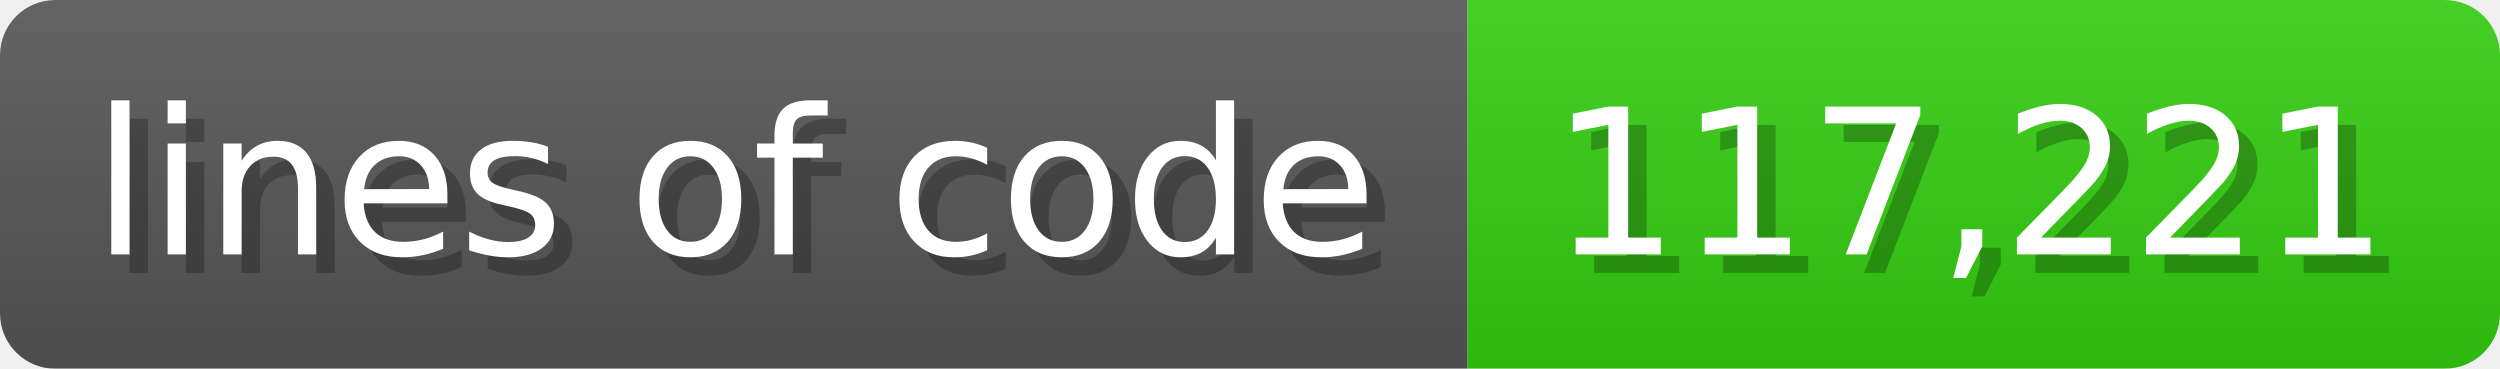
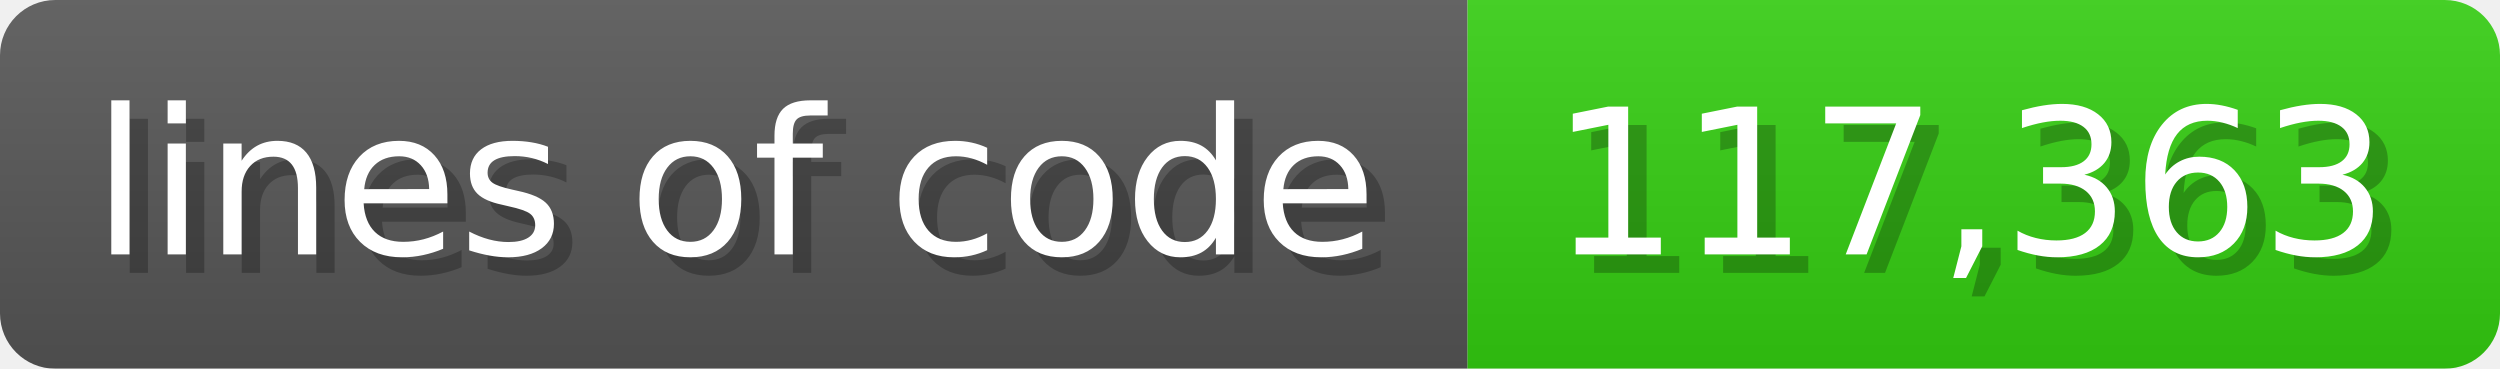
<svg xmlns="http://www.w3.org/2000/svg" width="135.6" height="20" viewBox="0 0 1356 200">
  <linearGradient id="a" x2="0" y2="100%">
    <stop offset="0" stop-opacity=".1" stop-color="#EEE" />
    <stop offset="1" stop-opacity=".1" />
  </linearGradient>
  <mask id="m">
    <rect width="1356" height="200" rx="30" fill="#FFF" />
  </mask>
  <g mask="url(#m)">
    <rect width="796" height="200" fill="#555" />
    <rect width="560" height="200" fill="#3C1" x="796" />
    <rect width="1356" height="200" fill="url(#a)" />
  </g>
  <g fill="#fff" text-anchor="start" font-family="Verdana,DejaVu Sans,sans-serif" font-size="110">
    <text x="60" y="148" textLength="696" fill="#000" opacity="0.25">lines of code</text>
    <text x="50" y="138" textLength="696">lines of code</text>
-     <text x="851" y="148" textLength="460" fill="#000" opacity="0.25">117,221</text>
-     <text x="841" y="138" textLength="460">117,221</text>
+     <text x="851" y="148" textLength="460" fill="#000" opacity="0.25">117,363</text>
+     <text x="841" y="138" textLength="460">117,363</text>
  </g>
</svg>
